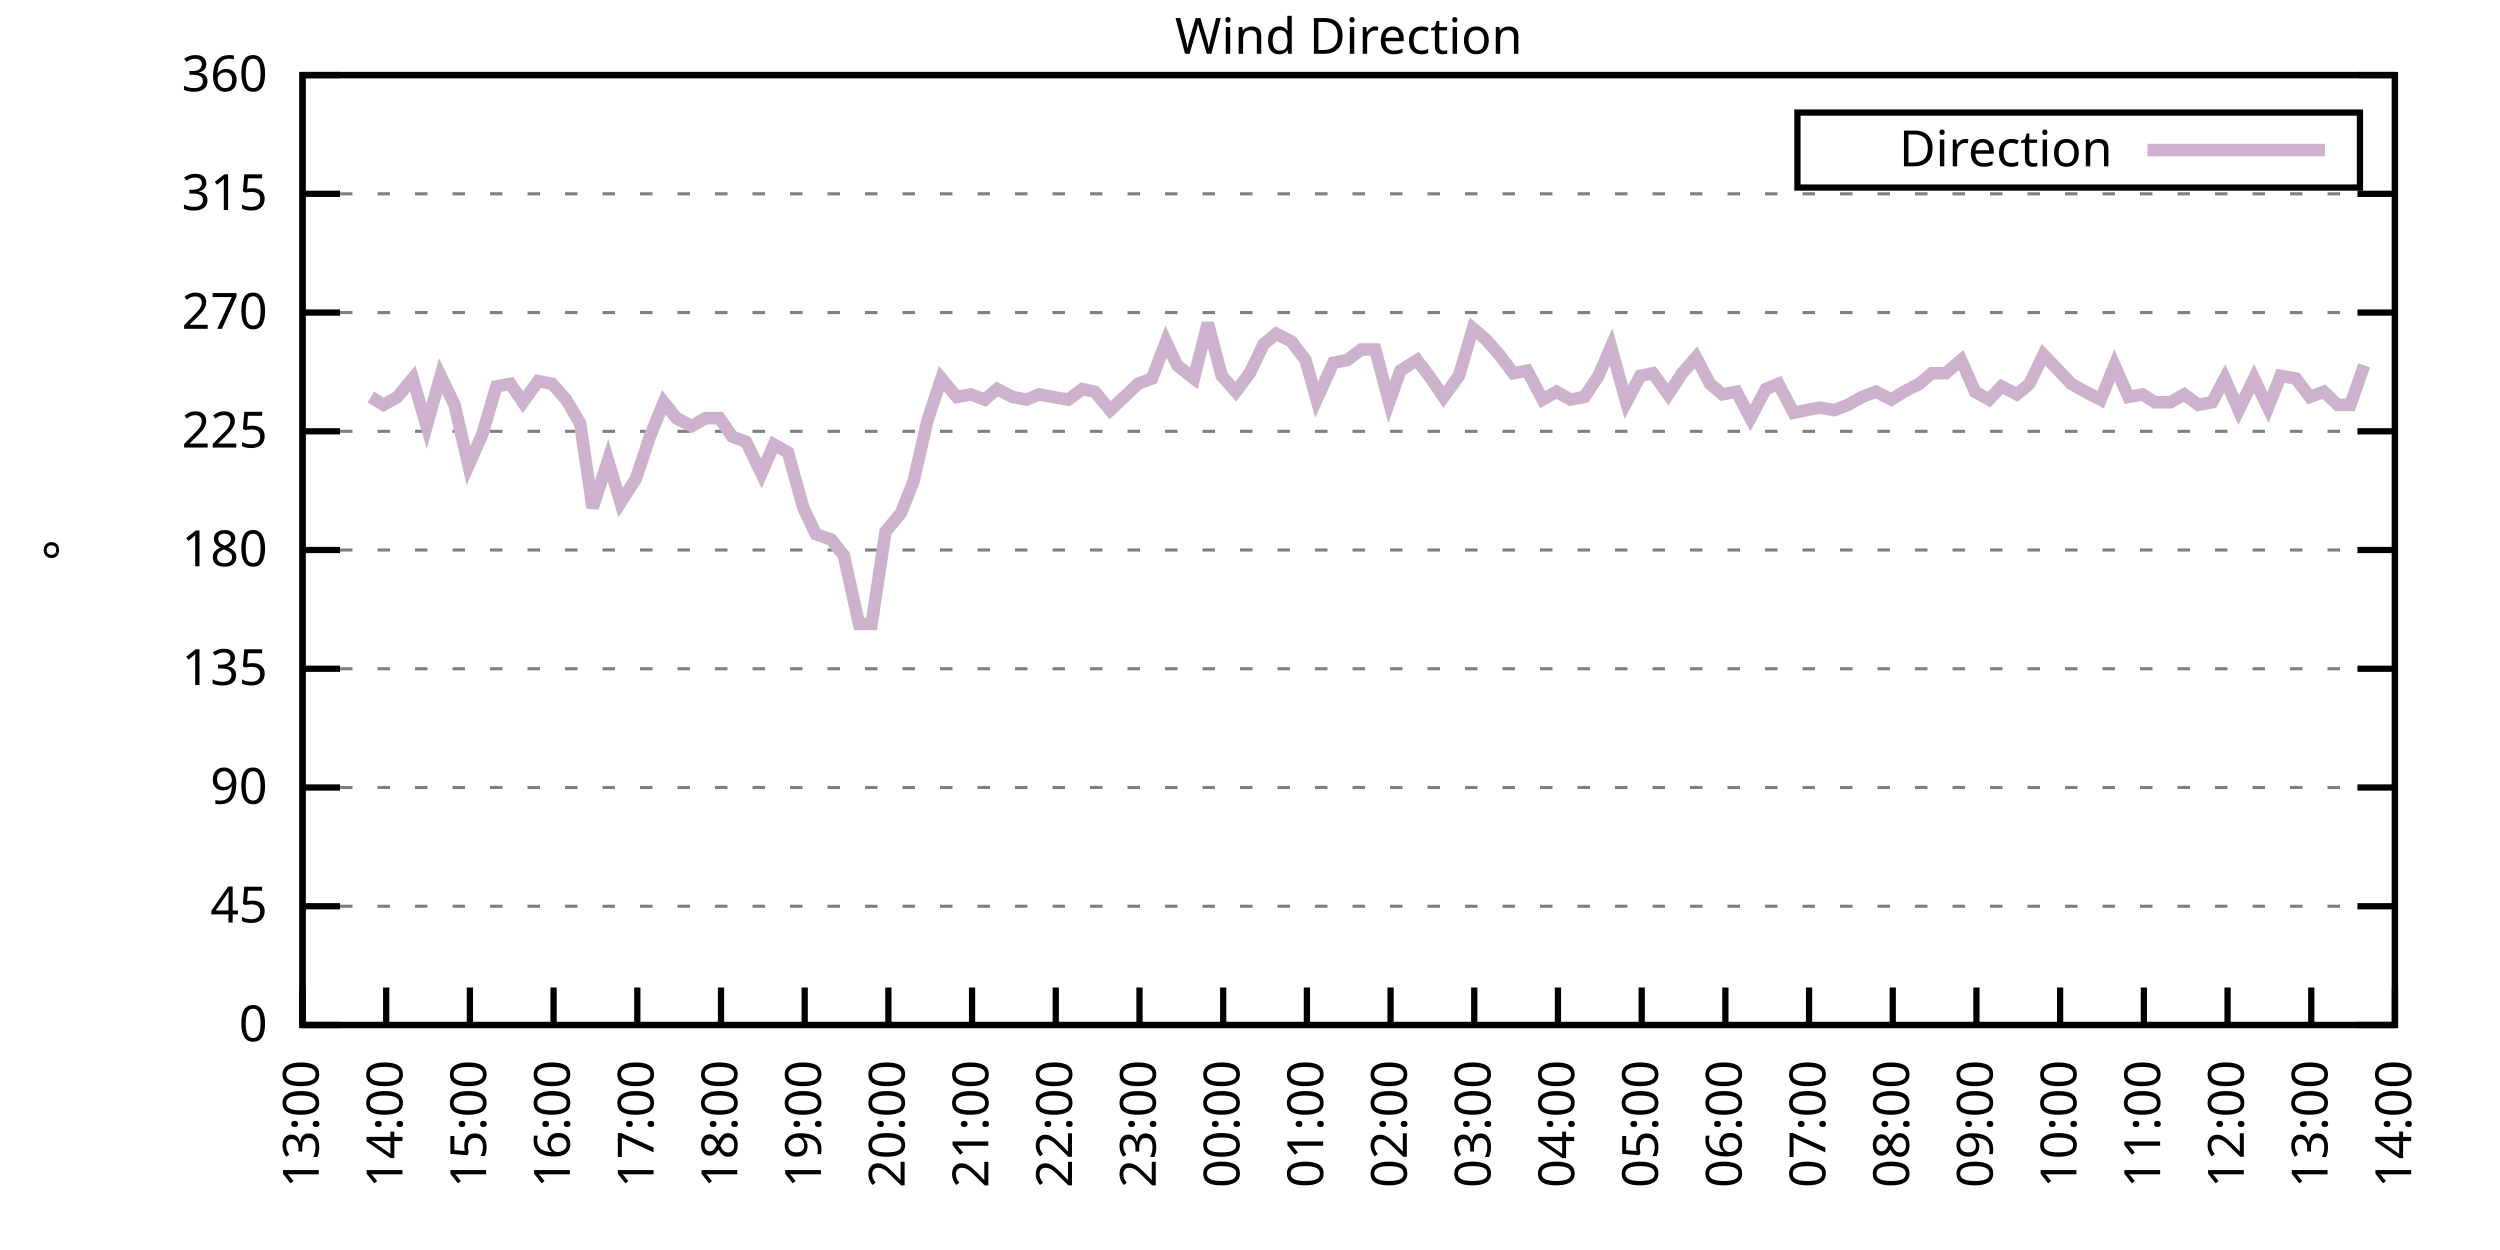
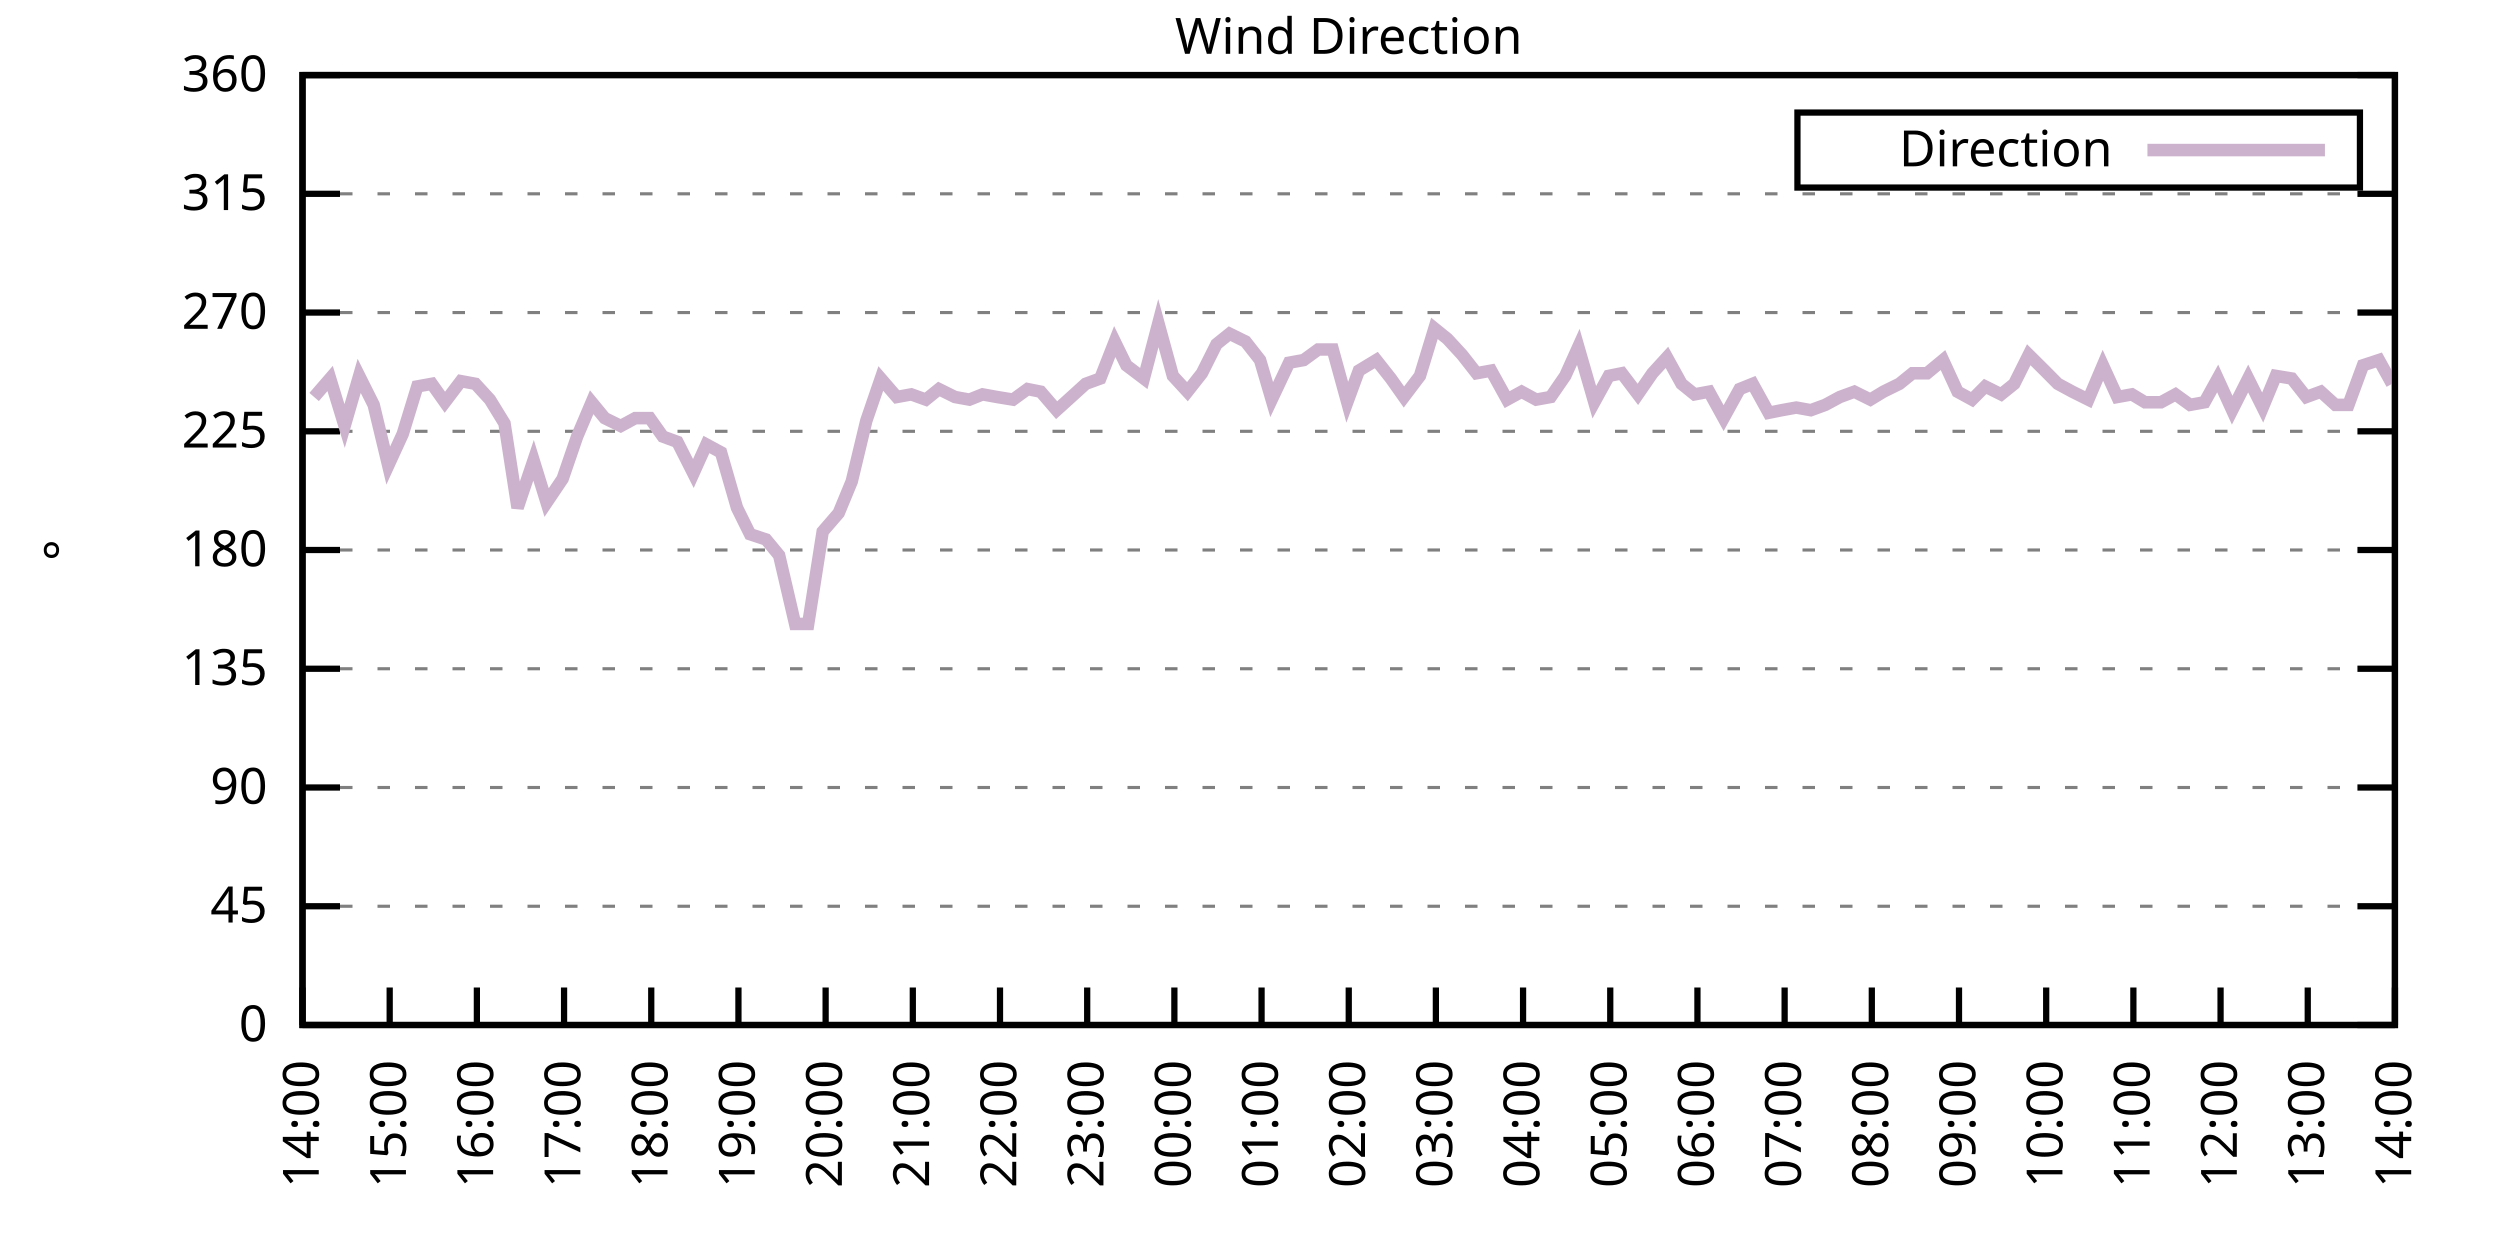
<svg xmlns="http://www.w3.org/2000/svg" xmlns:xlink="http://www.w3.org/1999/xlink" width="400" height="200" viewBox="0 0 400 200">
  <g id="gnuplot_canvas">
    <rect x="0" y="0" width="400" height="200" fill="none" />
    <defs>
      <circle id="gpDot" r="0.5" stroke-width="0.5" stroke="currentColor" />
      <path id="gpPt0" stroke-width="0.333" stroke="currentColor" d="M-1,0 h2 M0,-1 v2" />
      <path id="gpPt1" stroke-width="0.333" stroke="currentColor" d="M-1,-1 L1,1 M1,-1 L-1,1" />
      <path id="gpPt2" stroke-width="0.333" stroke="currentColor" d="M-1,0 L1,0 M0,-1 L0,1 M-1,-1 L1,1 M-1,1 L1,-1" />
      <rect id="gpPt3" stroke-width="0.333" stroke="currentColor" x="-1" y="-1" width="2" height="2" />
      <rect id="gpPt4" stroke-width="0.333" stroke="currentColor" fill="currentColor" x="-1" y="-1" width="2" height="2" />
      <circle id="gpPt5" stroke-width="0.333" stroke="currentColor" cx="0" cy="0" r="1" />
      <use xlink:href="#gpPt5" id="gpPt6" fill="currentColor" stroke="none" />
      <path id="gpPt7" stroke-width="0.333" stroke="currentColor" d="M0,-1.33 L-1.33,0.67 L1.33,0.67 z" />
      <use xlink:href="#gpPt7" id="gpPt8" fill="currentColor" stroke="none" />
      <use xlink:href="#gpPt7" id="gpPt9" stroke="currentColor" transform="rotate(180)" />
      <use xlink:href="#gpPt9" id="gpPt10" fill="currentColor" stroke="none" />
      <use xlink:href="#gpPt3" id="gpPt11" stroke="currentColor" transform="rotate(45)" />
      <use xlink:href="#gpPt11" id="gpPt12" fill="currentColor" stroke="none" />
      <path id="gpPt13" stroke-width="0.333" stroke="currentColor" d="M0,1.330 L1.265,0.411 L0.782,-1.067 L-0.782,-1.076 L-1.265,0.411 z" />
      <use xlink:href="#gpPt13" id="gpPt14" fill="currentColor" stroke="none" />
      <filter id="textbox" filterUnits="objectBoundingBox" x="0" y="0" height="1" width="1">
        <feFlood flood-color="white" flood-opacity="1" result="bgnd" />
        <feComposite in="SourceGraphic" in2="bgnd" operator="atop" />
      </filter>
      <filter id="greybox" filterUnits="objectBoundingBox" x="0" y="0" height="1" width="1">
        <feFlood flood-color="lightgrey" flood-opacity="1" result="grey" />
        <feComposite in="SourceGraphic" in2="grey" operator="atop" />
      </filter>
    </defs>
    <g fill="none" color="white" stroke="currentColor" stroke-width="1.00" stroke-linecap="butt" stroke-linejoin="miter">
</g>
    <g fill="none" color="black" stroke="currentColor" stroke-width="1.00" stroke-linecap="butt" stroke-linejoin="miter">
      <g stroke="none" shape-rendering="crispEdges">
        <polygon fill="rgb(255, 255, 255)" points="48.40,164.00 383.18,164.00 383.18,12.02 48.40,12.02 " />
      </g>
    </g>
    <g fill="none" color="black" stroke="currentColor" stroke-width="1.00" stroke-linecap="butt" stroke-linejoin="miter">
</g>
    <g fill="none" color="black" stroke="black" stroke-width="0.50" stroke-linecap="butt" stroke-linejoin="miter">
</g>
    <g fill="none" color="gray" stroke="currentColor" stroke-width="0.50" stroke-linecap="butt" stroke-linejoin="miter">
      <path stroke="gray" stroke-dasharray="2,4" class="gridline" d="M48.40,164.00 L383.19,164.00  " />
    </g>
    <g fill="none" color="gray" stroke="gray" stroke-width="1.00" stroke-linecap="butt" stroke-linejoin="miter">
</g>
    <g fill="none" color="black" stroke="currentColor" stroke-width="1.00" stroke-linecap="butt" stroke-linejoin="miter">
      <path stroke="black" d="M48.40,164.00 L54.40,164.00 M383.19,164.00 L377.19,164.00  " />
      <g transform="translate(42.80,166.60)" stroke="none" fill="black" font-family="Sans" font-size="8.00" text-anchor="end">
        <text>
          <tspan font-family="Sans"> 0</tspan>
        </text>
      </g>
    </g>
    <g fill="none" color="black" stroke="currentColor" stroke-width="1.00" stroke-linecap="butt" stroke-linejoin="miter">
</g>
    <g fill="none" color="black" stroke="black" stroke-width="0.50" stroke-linecap="butt" stroke-linejoin="miter">
</g>
    <g fill="none" color="gray" stroke="currentColor" stroke-width="0.50" stroke-linecap="butt" stroke-linejoin="miter">
      <path stroke="gray" stroke-dasharray="2,4" class="gridline" d="M48.40,145.00 L383.19,145.00  " />
    </g>
    <g fill="none" color="gray" stroke="gray" stroke-width="1.00" stroke-linecap="butt" stroke-linejoin="miter">
</g>
    <g fill="none" color="black" stroke="currentColor" stroke-width="1.00" stroke-linecap="butt" stroke-linejoin="miter">
      <path stroke="black" d="M48.40,145.00 L54.40,145.00 M383.19,145.00 L377.19,145.00  " />
      <g transform="translate(42.80,147.60)" stroke="none" fill="black" font-family="Sans" font-size="8.00" text-anchor="end">
        <text>
          <tspan font-family="Sans"> 45</tspan>
        </text>
      </g>
    </g>
    <g fill="none" color="black" stroke="currentColor" stroke-width="1.00" stroke-linecap="butt" stroke-linejoin="miter">
</g>
    <g fill="none" color="black" stroke="black" stroke-width="0.50" stroke-linecap="butt" stroke-linejoin="miter">
</g>
    <g fill="none" color="gray" stroke="currentColor" stroke-width="0.50" stroke-linecap="butt" stroke-linejoin="miter">
      <path stroke="gray" stroke-dasharray="2,4" class="gridline" d="M48.40,126.00 L383.19,126.00  " />
    </g>
    <g fill="none" color="gray" stroke="gray" stroke-width="1.00" stroke-linecap="butt" stroke-linejoin="miter">
</g>
    <g fill="none" color="black" stroke="currentColor" stroke-width="1.00" stroke-linecap="butt" stroke-linejoin="miter">
      <path stroke="black" d="M48.40,126.00 L54.40,126.00 M383.19,126.00 L377.19,126.00  " />
      <g transform="translate(42.80,128.60)" stroke="none" fill="black" font-family="Sans" font-size="8.00" text-anchor="end">
        <text>
          <tspan font-family="Sans"> 90</tspan>
        </text>
      </g>
    </g>
    <g fill="none" color="black" stroke="currentColor" stroke-width="1.00" stroke-linecap="butt" stroke-linejoin="miter">
</g>
    <g fill="none" color="black" stroke="black" stroke-width="0.50" stroke-linecap="butt" stroke-linejoin="miter">
</g>
    <g fill="none" color="gray" stroke="currentColor" stroke-width="0.50" stroke-linecap="butt" stroke-linejoin="miter">
      <path stroke="gray" stroke-dasharray="2,4" class="gridline" d="M48.40,107.00 L383.19,107.00  " />
    </g>
    <g fill="none" color="gray" stroke="gray" stroke-width="1.00" stroke-linecap="butt" stroke-linejoin="miter">
</g>
    <g fill="none" color="black" stroke="currentColor" stroke-width="1.00" stroke-linecap="butt" stroke-linejoin="miter">
      <path stroke="black" d="M48.40,107.00 L54.40,107.00 M383.19,107.00 L377.19,107.00  " />
      <g transform="translate(42.80,109.60)" stroke="none" fill="black" font-family="Sans" font-size="8.00" text-anchor="end">
        <text>
          <tspan font-family="Sans"> 135</tspan>
        </text>
      </g>
    </g>
    <g fill="none" color="black" stroke="currentColor" stroke-width="1.00" stroke-linecap="butt" stroke-linejoin="miter">
</g>
    <g fill="none" color="black" stroke="black" stroke-width="0.50" stroke-linecap="butt" stroke-linejoin="miter">
</g>
    <g fill="none" color="gray" stroke="currentColor" stroke-width="0.50" stroke-linecap="butt" stroke-linejoin="miter">
      <path stroke="gray" stroke-dasharray="2,4" class="gridline" d="M48.40,88.00 L383.19,88.00  " />
    </g>
    <g fill="none" color="gray" stroke="gray" stroke-width="1.00" stroke-linecap="butt" stroke-linejoin="miter">
</g>
    <g fill="none" color="black" stroke="currentColor" stroke-width="1.00" stroke-linecap="butt" stroke-linejoin="miter">
      <path stroke="black" d="M48.40,88.00 L54.40,88.00 M383.19,88.00 L377.19,88.00  " />
      <g transform="translate(42.80,90.60)" stroke="none" fill="black" font-family="Sans" font-size="8.00" text-anchor="end">
        <text>
          <tspan font-family="Sans"> 180</tspan>
        </text>
      </g>
    </g>
    <g fill="none" color="black" stroke="currentColor" stroke-width="1.00" stroke-linecap="butt" stroke-linejoin="miter">
</g>
    <g fill="none" color="black" stroke="black" stroke-width="0.50" stroke-linecap="butt" stroke-linejoin="miter">
</g>
    <g fill="none" color="gray" stroke="currentColor" stroke-width="0.50" stroke-linecap="butt" stroke-linejoin="miter">
      <path stroke="gray" stroke-dasharray="2,4" class="gridline" d="M48.40,69.01 L383.19,69.01  " />
    </g>
    <g fill="none" color="gray" stroke="gray" stroke-width="1.00" stroke-linecap="butt" stroke-linejoin="miter">
</g>
    <g fill="none" color="black" stroke="currentColor" stroke-width="1.00" stroke-linecap="butt" stroke-linejoin="miter">
      <path stroke="black" d="M48.40,69.01 L54.40,69.01 M383.19,69.01 L377.19,69.01  " />
      <g transform="translate(42.80,71.61)" stroke="none" fill="black" font-family="Sans" font-size="8.00" text-anchor="end">
        <text>
          <tspan font-family="Sans"> 225</tspan>
        </text>
      </g>
    </g>
    <g fill="none" color="black" stroke="currentColor" stroke-width="1.00" stroke-linecap="butt" stroke-linejoin="miter">
</g>
    <g fill="none" color="black" stroke="black" stroke-width="0.50" stroke-linecap="butt" stroke-linejoin="miter">
</g>
    <g fill="none" color="gray" stroke="currentColor" stroke-width="0.50" stroke-linecap="butt" stroke-linejoin="miter">
      <path stroke="gray" stroke-dasharray="2,4" class="gridline" d="M48.40,50.01 L383.19,50.01  " />
    </g>
    <g fill="none" color="gray" stroke="gray" stroke-width="1.00" stroke-linecap="butt" stroke-linejoin="miter">
</g>
    <g fill="none" color="black" stroke="currentColor" stroke-width="1.00" stroke-linecap="butt" stroke-linejoin="miter">
      <path stroke="black" d="M48.40,50.01 L54.40,50.01 M383.19,50.01 L377.19,50.01  " />
      <g transform="translate(42.80,52.61)" stroke="none" fill="black" font-family="Sans" font-size="8.00" text-anchor="end">
        <text>
          <tspan font-family="Sans"> 270</tspan>
        </text>
      </g>
    </g>
    <g fill="none" color="black" stroke="currentColor" stroke-width="1.00" stroke-linecap="butt" stroke-linejoin="miter">
</g>
    <g fill="none" color="black" stroke="black" stroke-width="0.50" stroke-linecap="butt" stroke-linejoin="miter">
</g>
    <g fill="none" color="gray" stroke="currentColor" stroke-width="0.50" stroke-linecap="butt" stroke-linejoin="miter">
      <path stroke="gray" stroke-dasharray="2,4" class="gridline" d="M48.40,31.01 L383.19,31.01  " />
    </g>
    <g fill="none" color="gray" stroke="gray" stroke-width="1.00" stroke-linecap="butt" stroke-linejoin="miter">
</g>
    <g fill="none" color="black" stroke="currentColor" stroke-width="1.00" stroke-linecap="butt" stroke-linejoin="miter">
      <path stroke="black" d="M48.40,31.01 L54.40,31.01 M383.19,31.01 L377.19,31.01  " />
      <g transform="translate(42.80,33.61)" stroke="none" fill="black" font-family="Sans" font-size="8.00" text-anchor="end">
        <text>
          <tspan font-family="Sans"> 315</tspan>
        </text>
      </g>
    </g>
    <g fill="none" color="black" stroke="currentColor" stroke-width="1.00" stroke-linecap="butt" stroke-linejoin="miter">
</g>
    <g fill="none" color="black" stroke="black" stroke-width="0.50" stroke-linecap="butt" stroke-linejoin="miter">
</g>
    <g fill="none" color="gray" stroke="currentColor" stroke-width="0.50" stroke-linecap="butt" stroke-linejoin="miter">
      <path stroke="gray" stroke-dasharray="2,4" class="gridline" d="M48.40,12.01 L383.19,12.01  " />
    </g>
    <g fill="none" color="gray" stroke="gray" stroke-width="1.00" stroke-linecap="butt" stroke-linejoin="miter">
</g>
    <g fill="none" color="black" stroke="currentColor" stroke-width="1.00" stroke-linecap="butt" stroke-linejoin="miter">
      <path stroke="black" d="M48.40,12.01 L54.40,12.01 M383.19,12.01 L377.19,12.01  " />
      <g transform="translate(42.80,14.61)" stroke="none" fill="black" font-family="Sans" font-size="8.00" text-anchor="end">
        <text>
          <tspan font-family="Sans"> 360</tspan>
        </text>
      </g>
    </g>
    <g fill="none" color="black" stroke="currentColor" stroke-width="1.00" stroke-linecap="butt" stroke-linejoin="miter">
      <path stroke="black" d="M48.40,164.00 L48.40,158.00  " />
      <g transform="translate(51.00,169.60) rotate(270.00)" stroke="none" fill="black" font-family="Sans" font-size="8.00" text-anchor="end">
        <text>
-           <tspan font-family="Sans">13:00</tspan>
-         </text>
-       </g>
-     </g>
-     <g fill="none" color="black" stroke="currentColor" stroke-width="1.00" stroke-linecap="butt" stroke-linejoin="miter">
-       <path stroke="black" d="M61.79,164.00 L61.79,158.00  " />
-       <g transform="translate(64.39,169.60) rotate(270.00)" stroke="none" fill="black" font-family="Sans" font-size="8.00" text-anchor="end">
-         <text>
          <tspan font-family="Sans">14:00</tspan>
        </text>
      </g>
    </g>
    <g fill="none" color="black" stroke="currentColor" stroke-width="1.00" stroke-linecap="butt" stroke-linejoin="miter">
-       <path stroke="black" d="M75.18,164.00 L75.18,158.00  " />
-       <g transform="translate(77.78,169.60) rotate(270.00)" stroke="none" fill="black" font-family="Sans" font-size="8.00" text-anchor="end">
+       <path stroke="black" d="M62.35,164.00 L62.35,158.00  " />
+       <g transform="translate(64.95,169.60) rotate(270.00)" stroke="none" fill="black" font-family="Sans" font-size="8.00" text-anchor="end">
        <text>
          <tspan font-family="Sans">15:00</tspan>
        </text>
      </g>
    </g>
    <g fill="none" color="black" stroke="currentColor" stroke-width="1.00" stroke-linecap="butt" stroke-linejoin="miter">
-       <path stroke="black" d="M88.57,164.00 L88.57,158.00  " />
-       <g transform="translate(91.17,169.60) rotate(270.00)" stroke="none" fill="black" font-family="Sans" font-size="8.00" text-anchor="end">
+       <path stroke="black" d="M76.30,164.00 L76.30,158.00  " />
+       <g transform="translate(78.90,169.60) rotate(270.00)" stroke="none" fill="black" font-family="Sans" font-size="8.00" text-anchor="end">
        <text>
          <tspan font-family="Sans">16:00</tspan>
        </text>
      </g>
    </g>
    <g fill="none" color="black" stroke="currentColor" stroke-width="1.00" stroke-linecap="butt" stroke-linejoin="miter">
-       <path stroke="black" d="M101.97,164.00 L101.97,158.00  " />
-       <g transform="translate(104.57,169.60) rotate(270.00)" stroke="none" fill="black" font-family="Sans" font-size="8.00" text-anchor="end">
+       <path stroke="black" d="M90.25,164.00 L90.25,158.00  " />
+       <g transform="translate(92.85,169.60) rotate(270.00)" stroke="none" fill="black" font-family="Sans" font-size="8.00" text-anchor="end">
        <text>
          <tspan font-family="Sans">17:00</tspan>
        </text>
      </g>
    </g>
    <g fill="none" color="black" stroke="currentColor" stroke-width="1.00" stroke-linecap="butt" stroke-linejoin="miter">
-       <path stroke="black" d="M115.36,164.00 L115.36,158.00  " />
-       <g transform="translate(117.96,169.60) rotate(270.00)" stroke="none" fill="black" font-family="Sans" font-size="8.00" text-anchor="end">
+       <path stroke="black" d="M104.20,164.00 L104.20,158.00  " />
+       <g transform="translate(106.80,169.60) rotate(270.00)" stroke="none" fill="black" font-family="Sans" font-size="8.00" text-anchor="end">
        <text>
          <tspan font-family="Sans">18:00</tspan>
        </text>
      </g>
    </g>
    <g fill="none" color="black" stroke="currentColor" stroke-width="1.00" stroke-linecap="butt" stroke-linejoin="miter">
-       <path stroke="black" d="M128.75,164.00 L128.75,158.00  " />
-       <g transform="translate(131.35,169.60) rotate(270.00)" stroke="none" fill="black" font-family="Sans" font-size="8.00" text-anchor="end">
+       <path stroke="black" d="M118.15,164.00 L118.15,158.00  " />
+       <g transform="translate(120.75,169.60) rotate(270.00)" stroke="none" fill="black" font-family="Sans" font-size="8.00" text-anchor="end">
        <text>
          <tspan font-family="Sans">19:00</tspan>
        </text>
      </g>
    </g>
    <g fill="none" color="black" stroke="currentColor" stroke-width="1.00" stroke-linecap="butt" stroke-linejoin="miter">
-       <path stroke="black" d="M142.14,164.00 L142.14,158.00  " />
-       <g transform="translate(144.74,169.60) rotate(270.00)" stroke="none" fill="black" font-family="Sans" font-size="8.00" text-anchor="end">
+       <path stroke="black" d="M132.10,164.00 L132.10,158.00  " />
+       <g transform="translate(134.70,169.60) rotate(270.00)" stroke="none" fill="black" font-family="Sans" font-size="8.00" text-anchor="end">
        <text>
          <tspan font-family="Sans">20:00</tspan>
        </text>
      </g>
    </g>
    <g fill="none" color="black" stroke="currentColor" stroke-width="1.00" stroke-linecap="butt" stroke-linejoin="miter">
-       <path stroke="black" d="M155.53,164.00 L155.53,158.00  " />
-       <g transform="translate(158.13,169.60) rotate(270.00)" stroke="none" fill="black" font-family="Sans" font-size="8.00" text-anchor="end">
+       <path stroke="black" d="M146.05,164.00 L146.05,158.00  " />
+       <g transform="translate(148.65,169.60) rotate(270.00)" stroke="none" fill="black" font-family="Sans" font-size="8.00" text-anchor="end">
        <text>
          <tspan font-family="Sans">21:00</tspan>
        </text>
      </g>
    </g>
    <g fill="none" color="black" stroke="currentColor" stroke-width="1.00" stroke-linecap="butt" stroke-linejoin="miter">
-       <path stroke="black" d="M168.92,164.00 L168.92,158.00  " />
-       <g transform="translate(171.52,169.60) rotate(270.00)" stroke="none" fill="black" font-family="Sans" font-size="8.00" text-anchor="end">
+       <path stroke="black" d="M160.00,164.00 L160.00,158.00  " />
+       <g transform="translate(162.60,169.60) rotate(270.00)" stroke="none" fill="black" font-family="Sans" font-size="8.00" text-anchor="end">
        <text>
          <tspan font-family="Sans">22:00</tspan>
        </text>
      </g>
    </g>
    <g fill="none" color="black" stroke="currentColor" stroke-width="1.00" stroke-linecap="butt" stroke-linejoin="miter">
-       <path stroke="black" d="M182.32,164.00 L182.32,158.00  " />
-       <g transform="translate(184.92,169.60) rotate(270.00)" stroke="none" fill="black" font-family="Sans" font-size="8.00" text-anchor="end">
+       <path stroke="black" d="M173.95,164.00 L173.95,158.00  " />
+       <g transform="translate(176.55,169.60) rotate(270.00)" stroke="none" fill="black" font-family="Sans" font-size="8.00" text-anchor="end">
        <text>
          <tspan font-family="Sans">23:00</tspan>
        </text>
      </g>
    </g>
    <g fill="none" color="black" stroke="currentColor" stroke-width="1.00" stroke-linecap="butt" stroke-linejoin="miter">
-       <path stroke="black" d="M195.71,164.00 L195.71,158.00  " />
-       <g transform="translate(198.31,169.60) rotate(270.00)" stroke="none" fill="black" font-family="Sans" font-size="8.00" text-anchor="end">
+       <path stroke="black" d="M187.90,164.00 L187.90,158.00  " />
+       <g transform="translate(190.50,169.60) rotate(270.00)" stroke="none" fill="black" font-family="Sans" font-size="8.00" text-anchor="end">
        <text>
          <tspan font-family="Sans">00:00</tspan>
        </text>
      </g>
    </g>
    <g fill="none" color="black" stroke="currentColor" stroke-width="1.00" stroke-linecap="butt" stroke-linejoin="miter">
-       <path stroke="black" d="M209.10,164.00 L209.10,158.00  " />
-       <g transform="translate(211.70,169.60) rotate(270.00)" stroke="none" fill="black" font-family="Sans" font-size="8.00" text-anchor="end">
+       <path stroke="black" d="M201.85,164.00 L201.85,158.00  " />
+       <g transform="translate(204.45,169.60) rotate(270.00)" stroke="none" fill="black" font-family="Sans" font-size="8.00" text-anchor="end">
        <text>
          <tspan font-family="Sans">01:00</tspan>
        </text>
      </g>
    </g>
    <g fill="none" color="black" stroke="currentColor" stroke-width="1.00" stroke-linecap="butt" stroke-linejoin="miter">
-       <path stroke="black" d="M222.49,164.00 L222.49,158.00  " />
-       <g transform="translate(225.09,169.60) rotate(270.00)" stroke="none" fill="black" font-family="Sans" font-size="8.00" text-anchor="end">
+       <path stroke="black" d="M215.80,164.00 L215.80,158.00  " />
+       <g transform="translate(218.40,169.60) rotate(270.00)" stroke="none" fill="black" font-family="Sans" font-size="8.00" text-anchor="end">
        <text>
          <tspan font-family="Sans">02:00</tspan>
        </text>
      </g>
    </g>
    <g fill="none" color="black" stroke="currentColor" stroke-width="1.00" stroke-linecap="butt" stroke-linejoin="miter">
-       <path stroke="black" d="M235.88,164.00 L235.88,158.00  " />
-       <g transform="translate(238.48,169.60) rotate(270.00)" stroke="none" fill="black" font-family="Sans" font-size="8.00" text-anchor="end">
+       <path stroke="black" d="M229.74,164.00 L229.74,158.00  " />
+       <g transform="translate(232.34,169.60) rotate(270.00)" stroke="none" fill="black" font-family="Sans" font-size="8.00" text-anchor="end">
        <text>
          <tspan font-family="Sans">03:00</tspan>
        </text>
      </g>
    </g>
    <g fill="none" color="black" stroke="currentColor" stroke-width="1.00" stroke-linecap="butt" stroke-linejoin="miter">
-       <path stroke="black" d="M249.27,164.00 L249.27,158.00  " />
-       <g transform="translate(251.87,169.60) rotate(270.00)" stroke="none" fill="black" font-family="Sans" font-size="8.00" text-anchor="end">
+       <path stroke="black" d="M243.69,164.00 L243.69,158.00  " />
+       <g transform="translate(246.29,169.60) rotate(270.00)" stroke="none" fill="black" font-family="Sans" font-size="8.00" text-anchor="end">
        <text>
          <tspan font-family="Sans">04:00</tspan>
        </text>
      </g>
    </g>
    <g fill="none" color="black" stroke="currentColor" stroke-width="1.00" stroke-linecap="butt" stroke-linejoin="miter">
-       <path stroke="black" d="M262.67,164.00 L262.67,158.00  " />
-       <g transform="translate(265.27,169.60) rotate(270.00)" stroke="none" fill="black" font-family="Sans" font-size="8.00" text-anchor="end">
+       <path stroke="black" d="M257.64,164.00 L257.64,158.00  " />
+       <g transform="translate(260.24,169.60) rotate(270.00)" stroke="none" fill="black" font-family="Sans" font-size="8.00" text-anchor="end">
        <text>
          <tspan font-family="Sans">05:00</tspan>
        </text>
      </g>
    </g>
    <g fill="none" color="black" stroke="currentColor" stroke-width="1.00" stroke-linecap="butt" stroke-linejoin="miter">
-       <path stroke="black" d="M276.06,164.00 L276.06,158.00  " />
-       <g transform="translate(278.66,169.60) rotate(270.00)" stroke="none" fill="black" font-family="Sans" font-size="8.00" text-anchor="end">
+       <path stroke="black" d="M271.59,164.00 L271.59,158.00  " />
+       <g transform="translate(274.19,169.60) rotate(270.00)" stroke="none" fill="black" font-family="Sans" font-size="8.00" text-anchor="end">
        <text>
          <tspan font-family="Sans">06:00</tspan>
        </text>
      </g>
    </g>
    <g fill="none" color="black" stroke="currentColor" stroke-width="1.00" stroke-linecap="butt" stroke-linejoin="miter">
-       <path stroke="black" d="M289.45,164.00 L289.45,158.00  " />
-       <g transform="translate(292.05,169.60) rotate(270.00)" stroke="none" fill="black" font-family="Sans" font-size="8.00" text-anchor="end">
+       <path stroke="black" d="M285.54,164.00 L285.54,158.00  " />
+       <g transform="translate(288.14,169.60) rotate(270.00)" stroke="none" fill="black" font-family="Sans" font-size="8.00" text-anchor="end">
        <text>
          <tspan font-family="Sans">07:00</tspan>
        </text>
      </g>
    </g>
    <g fill="none" color="black" stroke="currentColor" stroke-width="1.00" stroke-linecap="butt" stroke-linejoin="miter">
-       <path stroke="black" d="M302.84,164.00 L302.84,158.00  " />
-       <g transform="translate(305.44,169.60) rotate(270.00)" stroke="none" fill="black" font-family="Sans" font-size="8.00" text-anchor="end">
+       <path stroke="black" d="M299.49,164.00 L299.49,158.00  " />
+       <g transform="translate(302.09,169.60) rotate(270.00)" stroke="none" fill="black" font-family="Sans" font-size="8.00" text-anchor="end">
        <text>
          <tspan font-family="Sans">08:00</tspan>
        </text>
      </g>
    </g>
    <g fill="none" color="black" stroke="currentColor" stroke-width="1.00" stroke-linecap="butt" stroke-linejoin="miter">
-       <path stroke="black" d="M316.23,164.00 L316.23,158.00  " />
-       <g transform="translate(318.83,169.60) rotate(270.00)" stroke="none" fill="black" font-family="Sans" font-size="8.00" text-anchor="end">
+       <path stroke="black" d="M313.44,164.00 L313.44,158.00  " />
+       <g transform="translate(316.04,169.60) rotate(270.00)" stroke="none" fill="black" font-family="Sans" font-size="8.00" text-anchor="end">
        <text>
          <tspan font-family="Sans">09:00</tspan>
        </text>
      </g>
    </g>
    <g fill="none" color="black" stroke="currentColor" stroke-width="1.00" stroke-linecap="butt" stroke-linejoin="miter">
-       <path stroke="black" d="M329.62,164.00 L329.62,158.00  " />
-       <g transform="translate(332.22,169.60) rotate(270.00)" stroke="none" fill="black" font-family="Sans" font-size="8.00" text-anchor="end">
+       <path stroke="black" d="M327.39,164.00 L327.39,158.00  " />
+       <g transform="translate(329.99,169.60) rotate(270.00)" stroke="none" fill="black" font-family="Sans" font-size="8.00" text-anchor="end">
        <text>
          <tspan font-family="Sans">10:00</tspan>
        </text>
      </g>
    </g>
    <g fill="none" color="black" stroke="currentColor" stroke-width="1.00" stroke-linecap="butt" stroke-linejoin="miter">
-       <path stroke="black" d="M343.02,164.00 L343.02,158.00  " />
-       <g transform="translate(345.62,169.60) rotate(270.00)" stroke="none" fill="black" font-family="Sans" font-size="8.00" text-anchor="end">
+       <path stroke="black" d="M341.34,164.00 L341.34,158.00  " />
+       <g transform="translate(343.94,169.60) rotate(270.00)" stroke="none" fill="black" font-family="Sans" font-size="8.00" text-anchor="end">
        <text>
          <tspan font-family="Sans">11:00</tspan>
        </text>
      </g>
    </g>
    <g fill="none" color="black" stroke="currentColor" stroke-width="1.00" stroke-linecap="butt" stroke-linejoin="miter">
-       <path stroke="black" d="M356.41,164.00 L356.41,158.00  " />
-       <g transform="translate(359.01,169.60) rotate(270.00)" stroke="none" fill="black" font-family="Sans" font-size="8.00" text-anchor="end">
+       <path stroke="black" d="M355.29,164.00 L355.29,158.00  " />
+       <g transform="translate(357.89,169.60) rotate(270.00)" stroke="none" fill="black" font-family="Sans" font-size="8.00" text-anchor="end">
        <text>
          <tspan font-family="Sans">12:00</tspan>
        </text>
      </g>
    </g>
    <g fill="none" color="black" stroke="currentColor" stroke-width="1.00" stroke-linecap="butt" stroke-linejoin="miter">
-       <path stroke="black" d="M369.80,164.00 L369.80,158.00  " />
-       <g transform="translate(372.40,169.60) rotate(270.00)" stroke="none" fill="black" font-family="Sans" font-size="8.00" text-anchor="end">
+       <path stroke="black" d="M369.24,164.00 L369.24,158.00  " />
+       <g transform="translate(371.84,169.60) rotate(270.00)" stroke="none" fill="black" font-family="Sans" font-size="8.00" text-anchor="end">
        <text>
          <tspan font-family="Sans">13:00</tspan>
        </text>
      </g>
    </g>
    <g fill="none" color="black" stroke="currentColor" stroke-width="1.00" stroke-linecap="butt" stroke-linejoin="miter">
      <path stroke="black" d="M383.19,164.00 L383.19,158.00  " />
      <g transform="translate(385.79,169.60) rotate(270.00)" stroke="none" fill="black" font-family="Sans" font-size="8.00" text-anchor="end">
        <text>
          <tspan font-family="Sans">14:00</tspan>
        </text>
      </g>
    </g>
    <g fill="none" color="black" stroke="currentColor" stroke-width="1.00" stroke-linecap="butt" stroke-linejoin="miter">
</g>
    <g fill="none" color="black" stroke="currentColor" stroke-width="1.00" stroke-linecap="butt" stroke-linejoin="miter">
      <path stroke="black" d="M48.40,12.01 L48.40,164.00 L383.19,164.00 L383.19,12.01 L48.40,12.01 Z  " />
    </g>
    <g fill="none" color="black" stroke="currentColor" stroke-width="1.00" stroke-linecap="butt" stroke-linejoin="miter">
</g>
    <g fill="none" color="black" stroke="currentColor" stroke-width="1.00" stroke-linecap="butt" stroke-linejoin="miter">
      <path stroke="black" d="M287.59,30.01 L287.59,18.01 L377.59,18.01 L377.59,30.01 L287.59,30.01 Z  " />
    </g>
    <g id="Wind_direction_plot_1">
      <g fill="none" color="white" stroke="black" stroke-width="2.00" stroke-linecap="butt" stroke-linejoin="miter">
</g>
      <g fill="none" color="black" stroke="currentColor" stroke-width="2.00" stroke-linecap="butt" stroke-linejoin="miter">
        <g transform="translate(337.99,26.61)" stroke="none" fill="black" font-family="Sans" font-size="8.00" text-anchor="end">
          <text>
            <tspan font-family="Sans">Direction</tspan>
          </text>
        </g>
      </g>
      <g fill="none" color="black" stroke="currentColor" stroke-width="2.00" stroke-linecap="butt" stroke-linejoin="miter">
-         <path stroke="rgb(204, 178, 204)" d="M343.59,24.01 L371.99,24.01 M59.34,63.52 L61.35,64.78 L63.58,63.52 L66.03,60.56 L68.26,68.16 L70.50,60.14   L72.73,64.78 L74.96,74.49 L77.19,69.43 L79.42,61.83 L81.66,61.41 L83.66,64.36 L86.12,60.98 L88.35,61.41   L90.58,63.94 L92.82,67.74 L94.82,81.25 L97.28,73.65 L99.29,80.41 L101.74,76.61 L103.98,69.85 L106.21,64.36   L108.22,66.90 L110.67,68.16 L112.90,66.90 L115.13,66.90 L117.14,69.85 L119.38,70.70 L121.83,75.76 L123.84,71.12   L126.07,72.38 L128.53,81.25 L130.54,85.47 L132.99,86.32 L135.00,88.85 L137.45,99.83 L139.46,99.83 L141.69,85.05   L144.15,82.09 L146.16,77.03 L148.39,67.32 L150.62,60.56 L153.08,63.52 L155.31,63.10 L157.54,63.94 L159.55,62.25   L162.01,63.52 L164.24,63.94 L166.25,63.10 L168.48,63.52 L170.93,63.94 L173.17,62.25 L175.17,62.67 L177.63,65.63   L179.86,63.52 L182.09,61.41 L184.32,60.56 L186.56,54.65 L188.34,58.45 L191.02,60.56 L193.25,51.70 L195.48,60.14   L197.72,62.67 L199.95,59.72 L202.18,55.07 L204.19,53.39 L206.64,54.65 L208.88,57.61 L210.66,63.94 L213.34,58.03   L215.57,57.61 L217.80,55.92 L220.04,55.92 L222.27,64.36 L224.05,59.30 L226.73,57.61 L228.96,60.56 L230.97,63.52   L233.43,60.14 L235.66,52.54 L237.67,54.23 L239.90,56.76 L242.13,59.72 L244.36,59.30 L246.82,63.94 L249.05,62.67   L251.28,63.94 L253.51,63.52 L255.75,60.14 L257.76,55.50 L260.21,64.36 L262.44,60.14 L264.45,59.72 L266.91,63.10   L269.14,59.72 L271.37,57.18 L273.60,61.41 L275.61,63.10 L277.84,62.67 L280.07,66.90 L282.53,62.25 L284.54,61.41   L286.99,66.05 L289.00,65.63 L291.23,65.21 L293.47,65.63 L295.70,64.78 L297.93,63.52 L300.16,62.67 L302.62,63.94   L304.63,62.67 L307.08,61.41 L309.09,59.72 L311.32,59.72 L313.78,57.61 L316.01,62.67 L318.24,63.94 L320.25,61.83   L322.70,63.10 L324.71,61.41 L326.95,56.76 L329.40,59.30 L331.41,61.41 L333.64,62.67 L336.10,63.94 L338.33,58.45   L340.56,63.52 L342.79,63.10 L344.80,64.36 L347.26,64.36 L349.49,63.10 L351.72,64.78 L353.95,64.36 L355.96,60.56   L358.19,65.63 L360.65,60.56 L362.88,65.21 L364.89,60.14 L367.34,60.56 L369.58,63.52 L371.81,62.67 L374.04,64.78   L376.05,64.78 L378.28,58.45  " />
+         <path stroke="rgb(204, 178, 204)" d="M343.59,24.01 L371.99,24.01 M50.26,63.52 L52.82,60.56 L55.14,68.16 L57.47,60.14 L59.79,64.78 L62.12,74.49   L64.44,69.43 L66.77,61.83 L69.09,61.41 L71.18,64.36 L73.74,60.98 L76.07,61.41 L78.39,63.94 L80.72,67.74   L82.81,81.25 L85.37,73.65 L87.46,80.41 L90.02,76.61 L92.34,69.85 L94.67,64.36 L96.76,66.90 L99.32,68.16   L101.64,66.90 L103.97,66.90 L106.06,69.85 L108.38,70.70 L110.94,75.76 L113.03,71.12 L115.36,72.38 L117.92,81.25   L120.01,85.47 L122.57,86.32 L124.66,88.85 L127.22,99.83 L129.31,99.83 L131.63,85.05 L134.19,82.09 L136.28,77.03   L138.61,67.32 L140.93,60.56 L143.49,63.52 L145.81,63.10 L148.14,63.94 L150.23,62.25 L152.79,63.52 L155.11,63.94   L157.21,63.10 L159.53,63.52 L162.09,63.94 L164.41,62.25 L166.51,62.67 L169.06,65.63 L171.39,63.52 L173.71,61.41   L176.04,60.56 L178.36,54.65 L180.22,58.45 L183.01,60.56 L185.34,51.70 L187.66,60.14 L189.99,62.67 L192.31,59.72   L194.64,55.07 L196.73,53.39 L199.29,54.65 L201.61,57.61 L203.47,63.94 L206.26,58.03 L208.59,57.61 L210.91,55.92   L213.24,55.92 L215.56,64.36 L217.42,59.30 L220.21,57.61 L222.54,60.56 L224.63,63.52 L227.19,60.14 L229.51,52.54   L231.60,54.23 L233.93,56.76 L236.25,59.72 L238.58,59.30 L241.14,63.94 L243.46,62.67 L245.79,63.94 L248.11,63.52   L250.44,60.14 L252.53,55.50 L255.09,64.36 L257.41,60.14 L259.50,59.72 L262.06,63.10 L264.39,59.72 L266.71,57.18   L269.04,61.41 L271.13,63.10 L273.45,62.67 L275.78,66.90 L278.34,62.25 L280.43,61.41 L282.99,66.05 L285.08,65.63   L287.40,65.21 L289.73,65.63 L292.05,64.78 L294.38,63.52 L296.70,62.67 L299.26,63.94 L301.35,62.67 L303.91,61.41   L306.00,59.72 L308.33,59.72 L310.88,57.61 L313.21,62.67 L315.53,63.94 L317.63,61.83 L320.18,63.10 L322.28,61.41   L324.60,56.76 L327.16,59.30 L329.25,61.41 L331.58,62.67 L334.13,63.94 L336.46,58.45 L338.78,63.52 L341.11,63.10   L343.20,64.36 L345.76,64.36 L348.08,63.10 L350.41,64.78 L352.73,64.36 L354.83,60.56 L357.15,65.63 L359.71,60.56   L362.03,65.21 L364.13,60.14 L366.68,60.56 L369.01,63.52 L371.33,62.67 L373.66,64.78 L375.75,64.78 L378.08,58.45   L380.63,57.61 L382.73,61.41  " />
      </g>
    </g>
    <g fill="none" color="black" stroke="currentColor" stroke-width="2.00" stroke-linecap="butt" stroke-linejoin="miter">
</g>
    <g fill="none" color="black" stroke="black" stroke-width="1.00" stroke-linecap="butt" stroke-linejoin="miter">
</g>
    <g fill="none" color="black" stroke="currentColor" stroke-width="1.00" stroke-linecap="butt" stroke-linejoin="miter">
      <path stroke="black" d="M48.40,12.01 L48.40,164.00 L383.19,164.00 L383.19,12.01 L48.40,12.01 Z  " />
      <g transform="translate(12.80,88.01) rotate(270.00)" stroke="none" fill="black" font-family="Sans" font-size="8.00" text-anchor="middle">
        <text>
          <tspan font-family="Sans">°</tspan>
        </text>
      </g>
    </g>
    <g fill="none" color="black" stroke="currentColor" stroke-width="1.00" stroke-linecap="butt" stroke-linejoin="miter">
</g>
    <g fill="none" color="black" stroke="currentColor" stroke-width="1.00" stroke-linecap="butt" stroke-linejoin="miter">
      <g transform="translate(215.79,8.61)" stroke="none" fill="black" font-family="Sans" font-size="8.00" text-anchor="middle">
        <text>
          <tspan font-family="Sans">Wind Direction</tspan>
        </text>
      </g>
    </g>
    <g fill="none" color="black" stroke="currentColor" stroke-width="1.00" stroke-linecap="butt" stroke-linejoin="miter">
</g>
  </g>
</svg>
